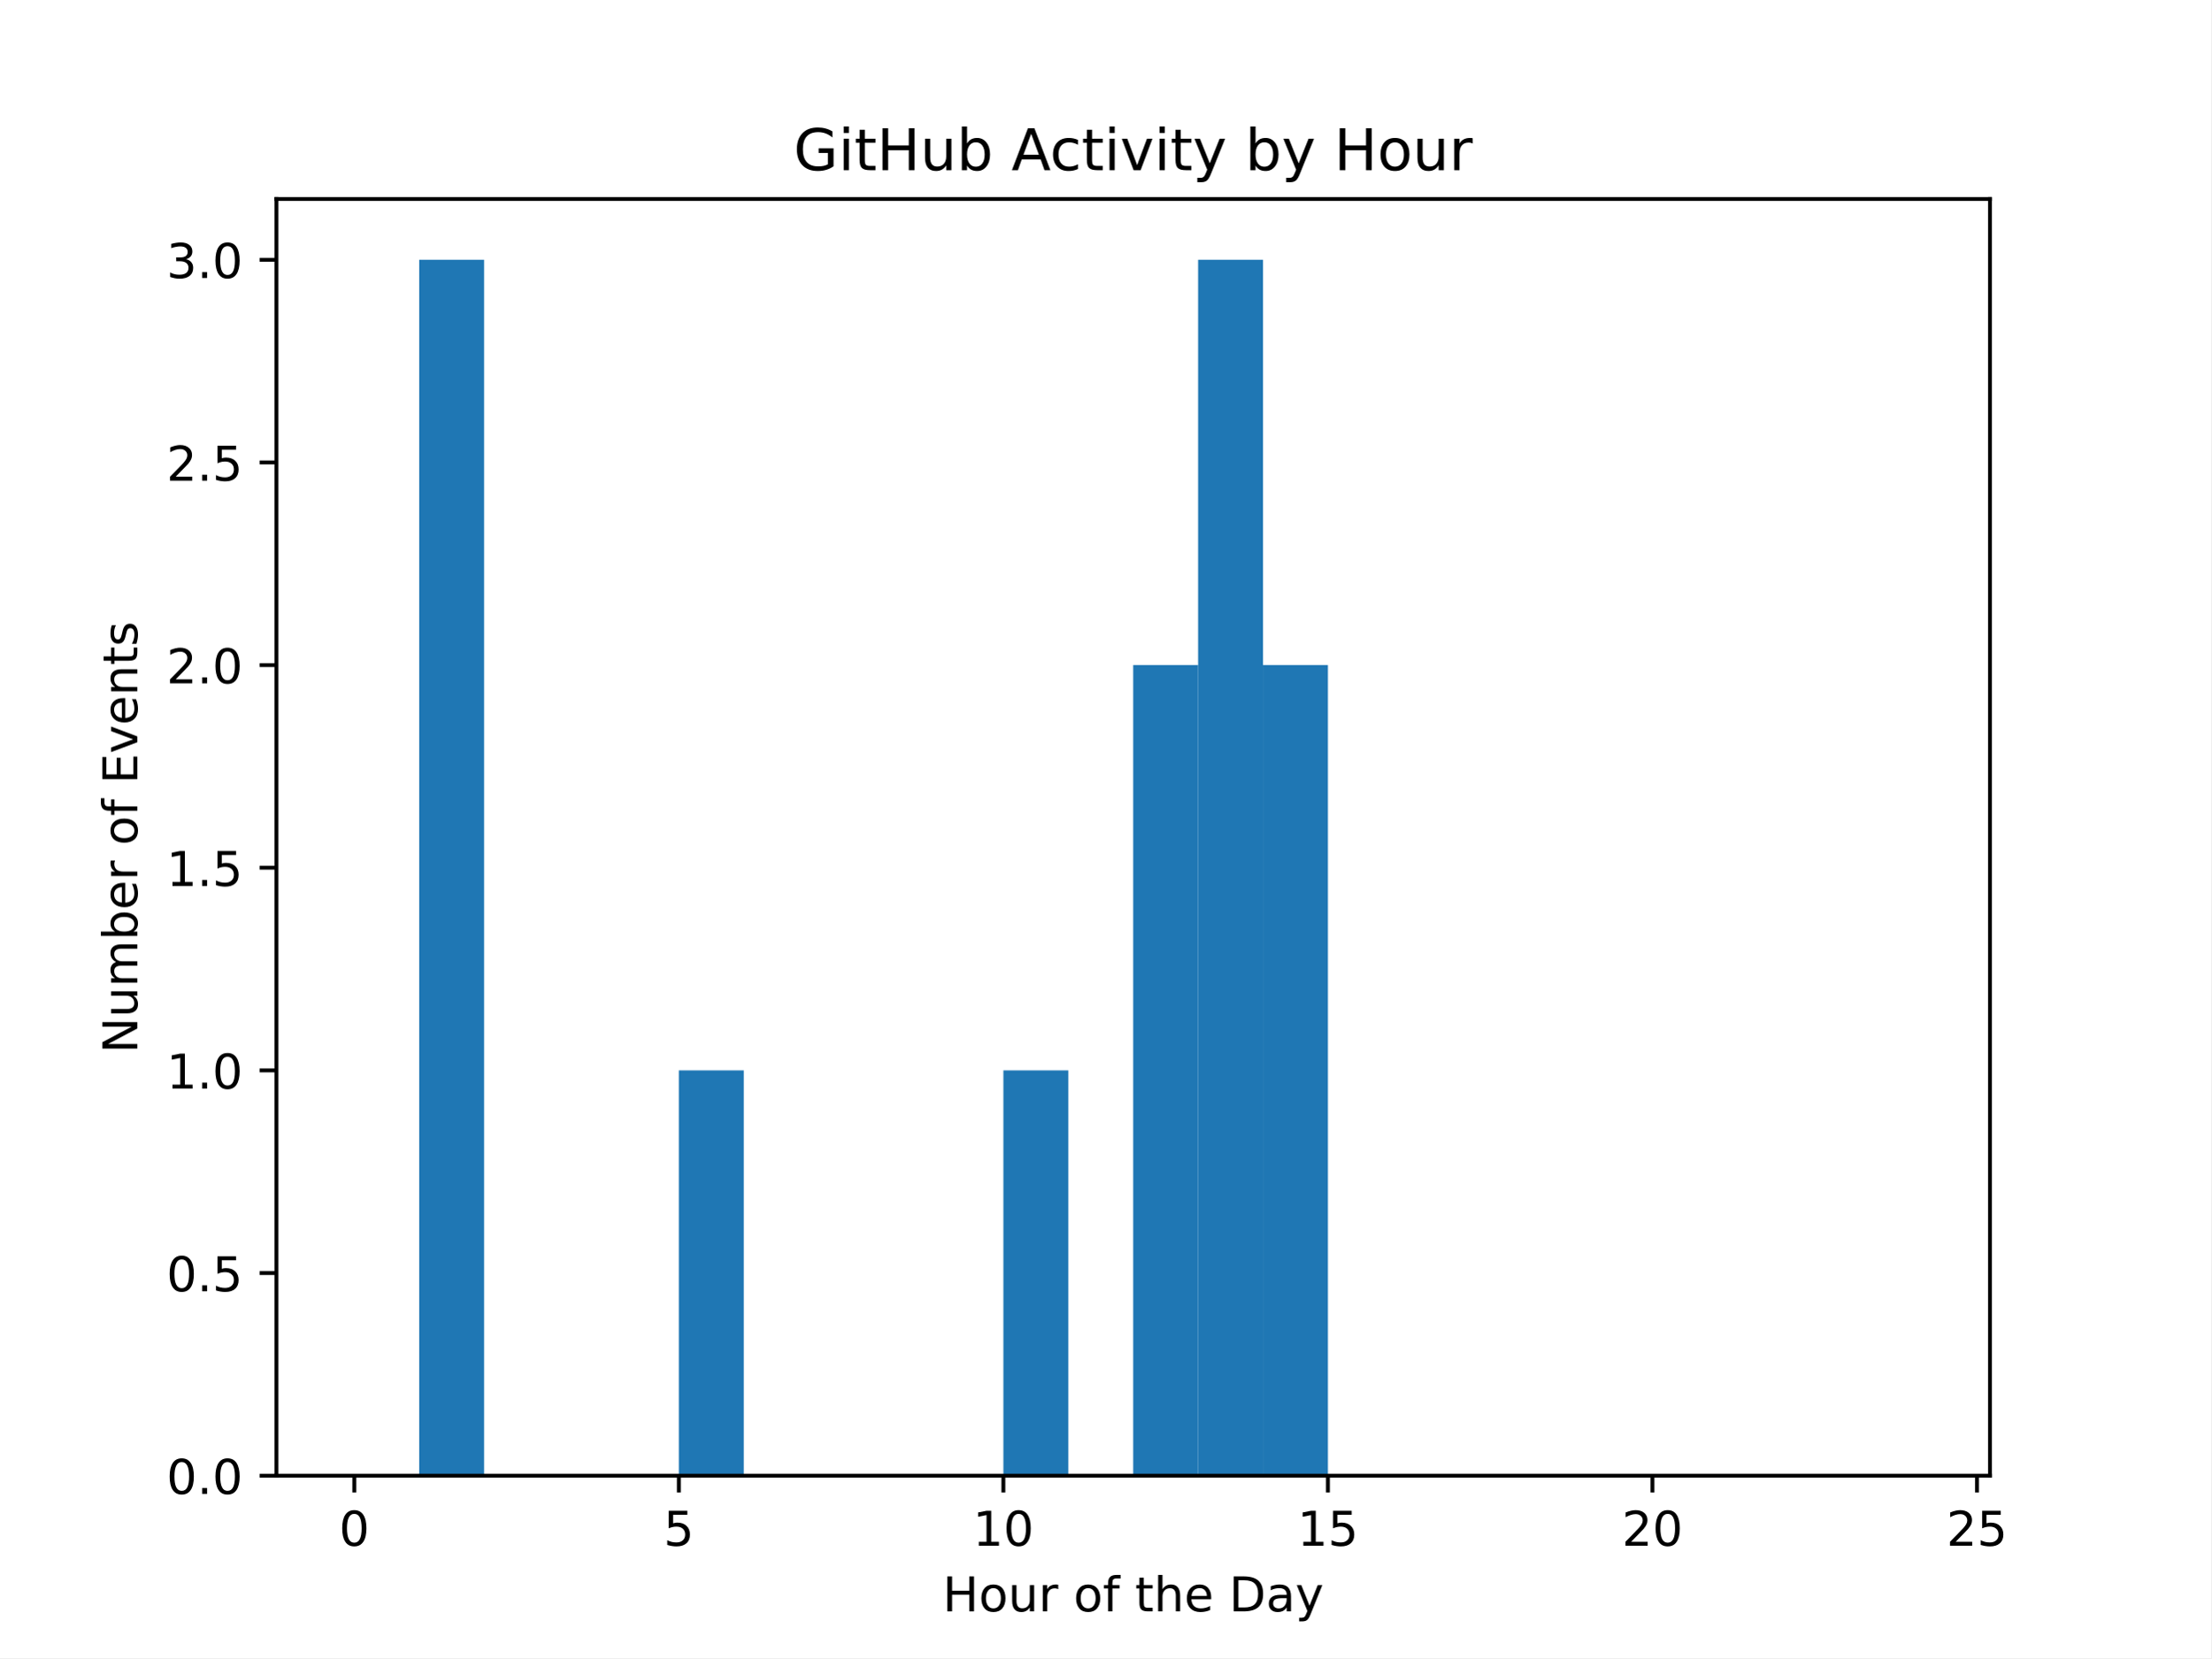
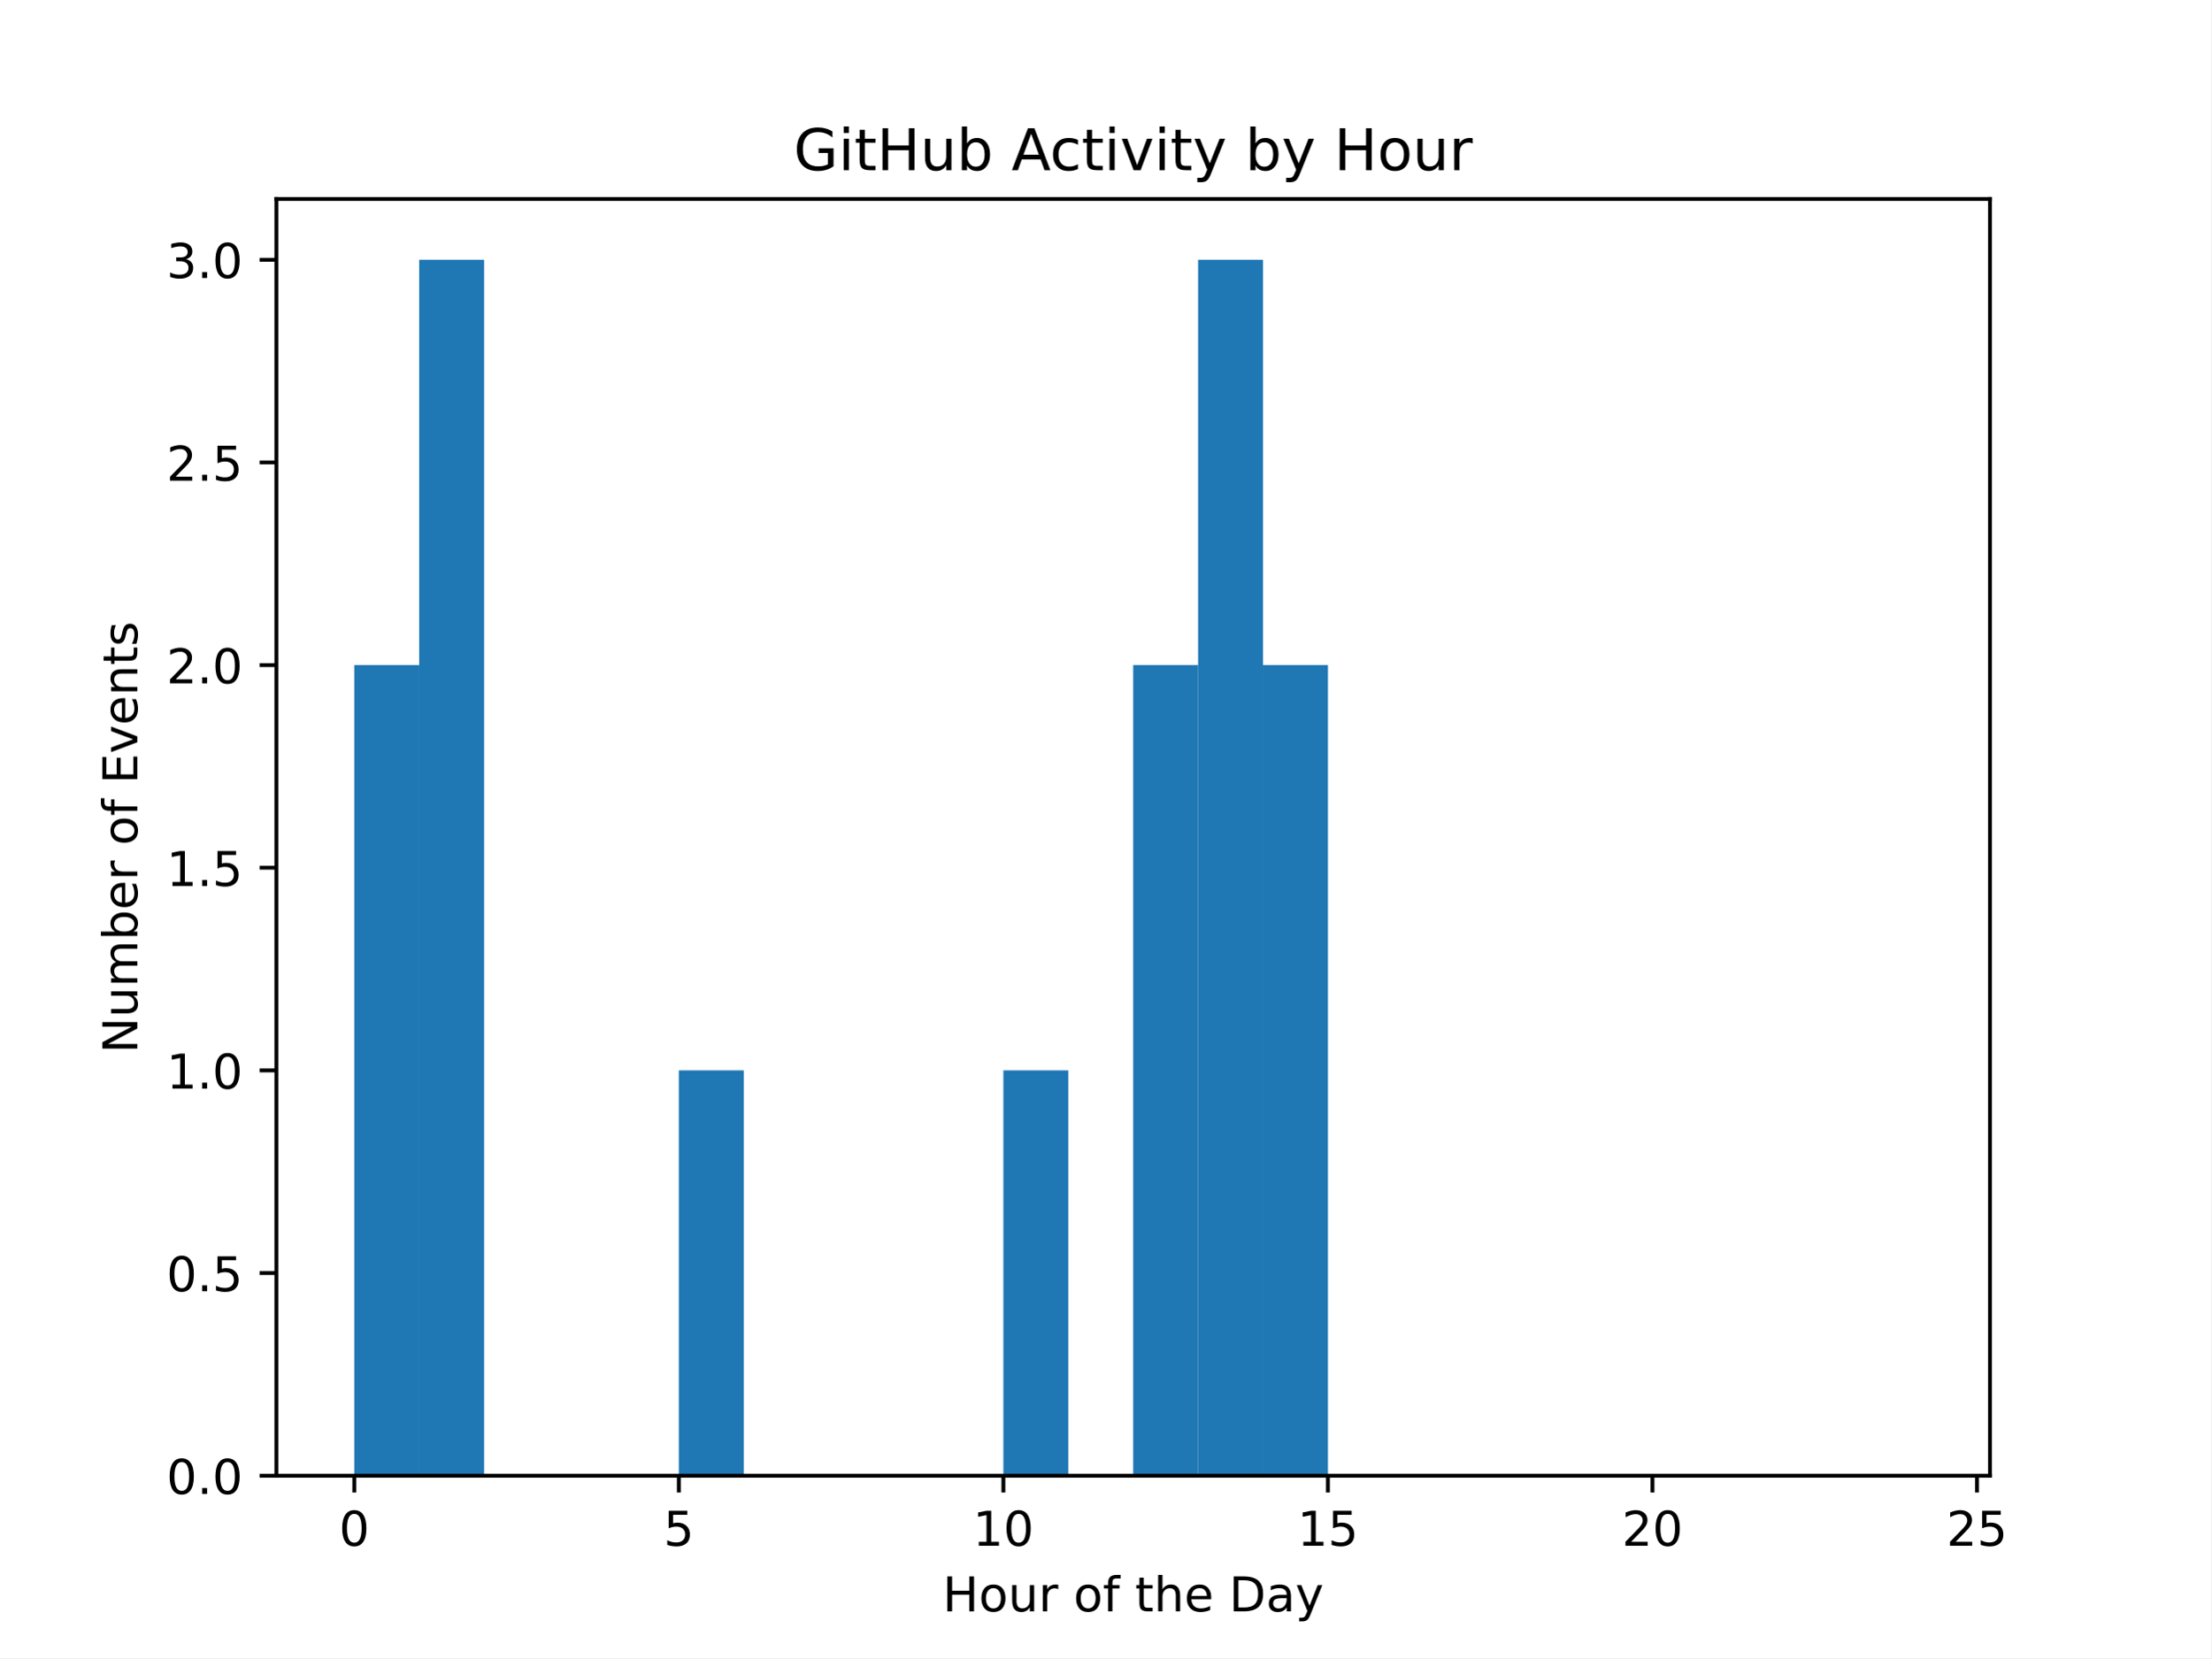
<svg xmlns="http://www.w3.org/2000/svg" xmlns:xlink="http://www.w3.org/1999/xlink" width="460.8pt" height="345.6pt" viewBox="0 0 460.8 345.6" version="1.1">
  <defs>
    <style type="text/css">*{stroke-linejoin: round; stroke-linecap: butt}</style>
  </defs>
  <g id="figure_1">
    <g id="patch_1">
      <path d="M 0 345.6  L 460.8 345.6  L 460.8 0  L 0 0  z " style="fill: #ffffff" />
    </g>
    <g id="axes_1">
      <g id="patch_2">
        <path d="M 57.6 307.584  L 414.72 307.584  L 414.72 41.472  L 57.6 41.472  z " style="fill: #ffffff" />
      </g>
      <g id="patch_3">
-         <path d="M 73.833 307.584  L 87.36 307.584  L 87.36 307.584  L 73.833 307.584  z " clip-path="url(#p0468ee2e48)" style="fill: #1f77b4" />
+         <path d="M 73.833 307.584  L 87.36 307.584  L 87.36 138.624  L 73.833 138.624  z " clip-path="url(#pa620093398)" style="fill: #1f77b4" />
      </g>
      <g id="patch_4">
-         <path d="M 87.36 307.584  L 100.887 307.584  L 100.887 54.144  L 87.36 54.144  z " clip-path="url(#p0468ee2e48)" style="fill: #1f77b4" />
+         <path d="M 87.36 307.584  L 100.887 307.584  L 100.887 54.144  L 87.36 54.144  z " clip-path="url(#pa620093398)" style="fill: #1f77b4" />
      </g>
      <g id="patch_5">
-         <path d="M 100.887 307.584  L 114.415 307.584  L 114.415 307.584  L 100.887 307.584  z " clip-path="url(#p0468ee2e48)" style="fill: #1f77b4" />
+         <path d="M 100.887 307.584  L 114.415 307.584  L 114.415 307.584  L 100.887 307.584  z " clip-path="url(#pa620093398)" style="fill: #1f77b4" />
      </g>
      <g id="patch_6">
-         <path d="M 114.415 307.584  L 127.942 307.584  L 127.942 307.584  L 114.415 307.584  z " clip-path="url(#p0468ee2e48)" style="fill: #1f77b4" />
+         <path d="M 114.415 307.584  L 127.942 307.584  L 127.942 307.584  L 114.415 307.584  z " clip-path="url(#pa620093398)" style="fill: #1f77b4" />
      </g>
      <g id="patch_7">
-         <path d="M 127.942 307.584  L 141.469 307.584  L 141.469 307.584  L 127.942 307.584  z " clip-path="url(#p0468ee2e48)" style="fill: #1f77b4" />
+         <path d="M 127.942 307.584  L 141.469 307.584  L 141.469 307.584  L 127.942 307.584  z " clip-path="url(#pa620093398)" style="fill: #1f77b4" />
      </g>
      <g id="patch_8">
-         <path d="M 141.469 307.584  L 154.996 307.584  L 154.996 223.104  L 141.469 223.104  z " clip-path="url(#p0468ee2e48)" style="fill: #1f77b4" />
+         <path d="M 141.469 307.584  L 154.996 307.584  L 154.996 223.104  L 141.469 223.104  z " clip-path="url(#pa620093398)" style="fill: #1f77b4" />
      </g>
      <g id="patch_9">
-         <path d="M 154.996 307.584  L 168.524 307.584  L 168.524 307.584  L 154.996 307.584  z " clip-path="url(#p0468ee2e48)" style="fill: #1f77b4" />
+         <path d="M 154.996 307.584  L 168.524 307.584  L 168.524 307.584  L 154.996 307.584  z " clip-path="url(#pa620093398)" style="fill: #1f77b4" />
      </g>
      <g id="patch_10">
-         <path d="M 168.524 307.584  L 182.051 307.584  L 182.051 307.584  L 168.524 307.584  z " clip-path="url(#p0468ee2e48)" style="fill: #1f77b4" />
+         <path d="M 168.524 307.584  L 182.051 307.584  L 182.051 307.584  L 168.524 307.584  z " clip-path="url(#pa620093398)" style="fill: #1f77b4" />
      </g>
      <g id="patch_11">
-         <path d="M 182.051 307.584  L 195.578 307.584  L 195.578 307.584  L 182.051 307.584  z " clip-path="url(#p0468ee2e48)" style="fill: #1f77b4" />
+         <path d="M 182.051 307.584  L 195.578 307.584  L 195.578 307.584  L 182.051 307.584  z " clip-path="url(#pa620093398)" style="fill: #1f77b4" />
      </g>
      <g id="patch_12">
-         <path d="M 195.578 307.584  L 209.105 307.584  L 209.105 307.584  L 195.578 307.584  z " clip-path="url(#p0468ee2e48)" style="fill: #1f77b4" />
+         <path d="M 195.578 307.584  L 209.105 307.584  L 209.105 307.584  L 195.578 307.584  z " clip-path="url(#pa620093398)" style="fill: #1f77b4" />
      </g>
      <g id="patch_13">
-         <path d="M 209.105 307.584  L 222.633 307.584  L 222.633 223.104  L 209.105 223.104  z " clip-path="url(#p0468ee2e48)" style="fill: #1f77b4" />
+         <path d="M 209.105 307.584  L 222.633 307.584  L 222.633 223.104  L 209.105 223.104  z " clip-path="url(#pa620093398)" style="fill: #1f77b4" />
      </g>
      <g id="patch_14">
-         <path d="M 222.633 307.584  L 236.16 307.584  L 236.16 307.584  L 222.633 307.584  z " clip-path="url(#p0468ee2e48)" style="fill: #1f77b4" />
+         <path d="M 222.633 307.584  L 236.16 307.584  L 236.16 307.584  L 222.633 307.584  z " clip-path="url(#pa620093398)" style="fill: #1f77b4" />
      </g>
      <g id="patch_15">
-         <path d="M 236.16 307.584  L 249.687 307.584  L 249.687 138.624  L 236.16 138.624  z " clip-path="url(#p0468ee2e48)" style="fill: #1f77b4" />
+         <path d="M 236.16 307.584  L 249.687 307.584  L 249.687 138.624  L 236.16 138.624  z " clip-path="url(#pa620093398)" style="fill: #1f77b4" />
      </g>
      <g id="patch_16">
-         <path d="M 249.687 307.584  L 263.215 307.584  L 263.215 54.144  L 249.687 54.144  z " clip-path="url(#p0468ee2e48)" style="fill: #1f77b4" />
+         <path d="M 249.687 307.584  L 263.215 307.584  L 263.215 54.144  L 249.687 54.144  z " clip-path="url(#pa620093398)" style="fill: #1f77b4" />
      </g>
      <g id="patch_17">
-         <path d="M 263.215 307.584  L 276.742 307.584  L 276.742 138.624  L 263.215 138.624  z " clip-path="url(#p0468ee2e48)" style="fill: #1f77b4" />
+         <path d="M 263.215 307.584  L 276.742 307.584  L 276.742 138.624  L 263.215 138.624  z " clip-path="url(#pa620093398)" style="fill: #1f77b4" />
      </g>
      <g id="patch_18">
-         <path d="M 276.742 307.584  L 290.269 307.584  L 290.269 307.584  L 276.742 307.584  z " clip-path="url(#p0468ee2e48)" style="fill: #1f77b4" />
+         <path d="M 276.742 307.584  L 290.269 307.584  L 290.269 307.584  L 276.742 307.584  z " clip-path="url(#pa620093398)" style="fill: #1f77b4" />
      </g>
      <g id="patch_19">
-         <path d="M 290.269 307.584  L 303.796 307.584  L 303.796 307.584  L 290.269 307.584  z " clip-path="url(#p0468ee2e48)" style="fill: #1f77b4" />
+         <path d="M 290.269 307.584  L 303.796 307.584  L 303.796 307.584  L 290.269 307.584  z " clip-path="url(#pa620093398)" style="fill: #1f77b4" />
      </g>
      <g id="patch_20">
-         <path d="M 303.796 307.584  L 317.324 307.584  L 317.324 307.584  L 303.796 307.584  z " clip-path="url(#p0468ee2e48)" style="fill: #1f77b4" />
+         <path d="M 303.796 307.584  L 317.324 307.584  L 317.324 307.584  L 303.796 307.584  z " clip-path="url(#pa620093398)" style="fill: #1f77b4" />
      </g>
      <g id="patch_21">
-         <path d="M 317.324 307.584  L 330.851 307.584  L 330.851 307.584  L 317.324 307.584  z " clip-path="url(#p0468ee2e48)" style="fill: #1f77b4" />
+         <path d="M 317.324 307.584  L 330.851 307.584  L 330.851 307.584  L 317.324 307.584  z " clip-path="url(#pa620093398)" style="fill: #1f77b4" />
      </g>
      <g id="patch_22">
-         <path d="M 330.851 307.584  L 344.378 307.584  L 344.378 307.584  L 330.851 307.584  z " clip-path="url(#p0468ee2e48)" style="fill: #1f77b4" />
+         <path d="M 330.851 307.584  L 344.378 307.584  L 344.378 307.584  L 330.851 307.584  z " clip-path="url(#pa620093398)" style="fill: #1f77b4" />
      </g>
      <g id="patch_23">
-         <path d="M 344.378 307.584  L 357.905 307.584  L 357.905 307.584  L 344.378 307.584  z " clip-path="url(#p0468ee2e48)" style="fill: #1f77b4" />
+         <path d="M 344.378 307.584  L 357.905 307.584  L 357.905 307.584  L 344.378 307.584  z " clip-path="url(#pa620093398)" style="fill: #1f77b4" />
      </g>
      <g id="patch_24">
-         <path d="M 357.905 307.584  L 371.433 307.584  L 371.433 307.584  L 357.905 307.584  z " clip-path="url(#p0468ee2e48)" style="fill: #1f77b4" />
+         <path d="M 357.905 307.584  L 371.433 307.584  L 371.433 307.584  L 357.905 307.584  z " clip-path="url(#pa620093398)" style="fill: #1f77b4" />
      </g>
      <g id="patch_25">
-         <path d="M 371.433 307.584  L 384.96 307.584  L 384.96 307.584  L 371.433 307.584  z " clip-path="url(#p0468ee2e48)" style="fill: #1f77b4" />
+         <path d="M 371.433 307.584  L 384.96 307.584  L 384.96 307.584  L 371.433 307.584  z " clip-path="url(#pa620093398)" style="fill: #1f77b4" />
      </g>
      <g id="patch_26">
-         <path d="M 384.96 307.584  L 398.487 307.584  L 398.487 307.584  L 384.96 307.584  z " clip-path="url(#p0468ee2e48)" style="fill: #1f77b4" />
+         <path d="M 384.96 307.584  L 398.487 307.584  L 398.487 307.584  L 384.96 307.584  z " clip-path="url(#pa620093398)" style="fill: #1f77b4" />
      </g>
      <g id="matplotlib.axis_1">
        <g id="xtick_1">
          <g id="line2d_1">
            <defs>
-               <path id="mf47eaafe2b" d="M 0 0  L 0 3.5  " style="stroke: #000000; stroke-width: 0.8" />
+               <path id="madee36aaea" d="M 0 0  L 0 3.5  " style="stroke: #000000; stroke-width: 0.8" />
            </defs>
            <g>
-               <use xlink:href="#mf47eaafe2b" x="73.833" y="307.584" style="stroke: #000000; stroke-width: 0.8" />
+               <use xlink:href="#madee36aaea" x="73.833" y="307.584" style="stroke: #000000; stroke-width: 0.8" />
            </g>
          </g>
          <g id="text_1">
            <g transform="translate(70.65148 322.1824) scale(0.1 -0.1)">
              <defs>
                <path id="DejaVuSans-30" d="M 2034 4250  Q 1547 4250 1301 3770  Q 1056 3291 1056 2328  Q 1056 1369 1301 889  Q 1547 409 2034 409  Q 2525 409 2770 889  Q 3016 1369 3016 2328  Q 3016 3291 2770 3770  Q 2525 4250 2034 4250  z M 2034 4750  Q 2819 4750 3233 4129  Q 3647 3509 3647 2328  Q 3647 1150 3233 529  Q 2819 -91 2034 -91  Q 1250 -91 836 529  Q 422 1150 422 2328  Q 422 3509 836 4129  Q 1250 4750 2034 4750  z " transform="scale(0.015625)" />
              </defs>
              <use xlink:href="#DejaVuSans-30" />
            </g>
          </g>
        </g>
        <g id="xtick_2">
          <g id="line2d_2">
            <g>
-               <use xlink:href="#mf47eaafe2b" x="141.469" y="307.584" style="stroke: #000000; stroke-width: 0.8" />
+               <use xlink:href="#madee36aaea" x="141.469" y="307.584" style="stroke: #000000; stroke-width: 0.8" />
            </g>
          </g>
          <g id="text_2">
            <g transform="translate(138.2878 322.1824) scale(0.1 -0.1)">
              <defs>
                <path id="DejaVuSans-35" d="M 691 4666  L 3169 4666  L 3169 4134  L 1269 4134  L 1269 2991  Q 1406 3038 1543 3061  Q 1681 3084 1819 3084  Q 2600 3084 3056 2656  Q 3513 2228 3513 1497  Q 3513 744 3044 326  Q 2575 -91 1722 -91  Q 1428 -91 1123 -41  Q 819 9 494 109  L 494 744  Q 775 591 1075 516  Q 1375 441 1709 441  Q 2250 441 2565 725  Q 2881 1009 2881 1497  Q 2881 1984 2565 2268  Q 2250 2553 1709 2553  Q 1456 2553 1204 2497  Q 953 2441 691 2322  L 691 4666  z " transform="scale(0.015625)" />
              </defs>
              <use xlink:href="#DejaVuSans-35" />
            </g>
          </g>
        </g>
        <g id="xtick_3">
          <g id="line2d_3">
            <g>
-               <use xlink:href="#mf47eaafe2b" x="209.105" y="307.584" style="stroke: #000000; stroke-width: 0.8" />
+               <use xlink:href="#madee36aaea" x="209.105" y="307.584" style="stroke: #000000; stroke-width: 0.8" />
            </g>
          </g>
          <g id="text_3">
            <g transform="translate(202.743 322.1824) scale(0.1 -0.1)">
              <defs>
                <path id="DejaVuSans-31" d="M 794 531  L 1825 531  L 1825 4091  L 703 3866  L 703 4441  L 1819 4666  L 2450 4666  L 2450 531  L 3481 531  L 3481 0  L 794 0  L 794 531  z " transform="scale(0.015625)" />
              </defs>
              <use xlink:href="#DejaVuSans-31" />
              <use xlink:href="#DejaVuSans-30" transform="translate(63.62305 0)" />
            </g>
          </g>
        </g>
        <g id="xtick_4">
          <g id="line2d_4">
            <g>
-               <use xlink:href="#mf47eaafe2b" x="276.742" y="307.584" style="stroke: #000000; stroke-width: 0.8" />
+               <use xlink:href="#madee36aaea" x="276.742" y="307.584" style="stroke: #000000; stroke-width: 0.8" />
            </g>
          </g>
          <g id="text_4">
            <g transform="translate(270.3793 322.1824) scale(0.1 -0.1)">
              <use xlink:href="#DejaVuSans-31" />
              <use xlink:href="#DejaVuSans-35" transform="translate(63.62305 0)" />
            </g>
          </g>
        </g>
        <g id="xtick_5">
          <g id="line2d_5">
            <g>
-               <use xlink:href="#mf47eaafe2b" x="344.378" y="307.584" style="stroke: #000000; stroke-width: 0.8" />
+               <use xlink:href="#madee36aaea" x="344.378" y="307.584" style="stroke: #000000; stroke-width: 0.8" />
            </g>
          </g>
          <g id="text_5">
            <g transform="translate(338.0157 322.1824) scale(0.1 -0.1)">
              <defs>
                <path id="DejaVuSans-32" d="M 1228 531  L 3431 531  L 3431 0  L 469 0  L 469 531  Q 828 903 1448 1529  Q 2069 2156 2228 2338  Q 2531 2678 2651 2914  Q 2772 3150 2772 3378  Q 2772 3750 2511 3984  Q 2250 4219 1831 4219  Q 1534 4219 1204 4116  Q 875 4013 500 3803  L 500 4441  Q 881 4594 1212 4672  Q 1544 4750 1819 4750  Q 2544 4750 2975 4387  Q 3406 4025 3406 3419  Q 3406 3131 3298 2873  Q 3191 2616 2906 2266  Q 2828 2175 2409 1742  Q 1991 1309 1228 531  z " transform="scale(0.015625)" />
              </defs>
              <use xlink:href="#DejaVuSans-32" />
              <use xlink:href="#DejaVuSans-30" transform="translate(63.62305 0)" />
            </g>
          </g>
        </g>
        <g id="xtick_6">
          <g id="line2d_6">
            <g>
-               <use xlink:href="#mf47eaafe2b" x="412.015" y="307.584" style="stroke: #000000; stroke-width: 0.8" />
+               <use xlink:href="#madee36aaea" x="412.015" y="307.584" style="stroke: #000000; stroke-width: 0.8" />
            </g>
          </g>
          <g id="text_6">
            <g transform="translate(405.652 322.1824) scale(0.1 -0.1)">
              <use xlink:href="#DejaVuSans-32" />
              <use xlink:href="#DejaVuSans-35" transform="translate(63.62305 0)" />
            </g>
          </g>
        </g>
        <g id="text_7">
          <g transform="translate(196.4506 335.8606) scale(0.1 -0.1)">
            <defs>
              <path id="DejaVuSans-48" d="M 628 4666  L 1259 4666  L 1259 2753  L 3553 2753  L 3553 4666  L 4184 4666  L 4184 0  L 3553 0  L 3553 2222  L 1259 2222  L 1259 0  L 628 0  L 628 4666  z " transform="scale(0.015625)" />
              <path id="DejaVuSans-6f" d="M 1959 3097  Q 1497 3097 1228 2736  Q 959 2375 959 1747  Q 959 1119 1226 758  Q 1494 397 1959 397  Q 2419 397 2687 759  Q 2956 1122 2956 1747  Q 2956 2369 2687 2733  Q 2419 3097 1959 3097  z M 1959 3584  Q 2709 3584 3137 3096  Q 3566 2609 3566 1747  Q 3566 888 3137 398  Q 2709 -91 1959 -91  Q 1206 -91 779 398  Q 353 888 353 1747  Q 353 2609 779 3096  Q 1206 3584 1959 3584  z " transform="scale(0.015625)" />
              <path id="DejaVuSans-75" d="M 544 1381  L 544 3500  L 1119 3500  L 1119 1403  Q 1119 906 1312 657  Q 1506 409 1894 409  Q 2359 409 2629 706  Q 2900 1003 2900 1516  L 2900 3500  L 3475 3500  L 3475 0  L 2900 0  L 2900 538  Q 2691 219 2414 64  Q 2138 -91 1772 -91  Q 1169 -91 856 284  Q 544 659 544 1381  z M 1991 3584  L 1991 3584  z " transform="scale(0.015625)" />
              <path id="DejaVuSans-72" d="M 2631 2963  Q 2534 3019 2420 3045  Q 2306 3072 2169 3072  Q 1681 3072 1420 2755  Q 1159 2438 1159 1844  L 1159 0  L 581 0  L 581 3500  L 1159 3500  L 1159 2956  Q 1341 3275 1631 3429  Q 1922 3584 2338 3584  Q 2397 3584 2469 3576  Q 2541 3569 2628 3553  L 2631 2963  z " transform="scale(0.015625)" />
              <path id="DejaVuSans-20" transform="scale(0.015625)" />
              <path id="DejaVuSans-66" d="M 2375 4863  L 2375 4384  L 1825 4384  Q 1516 4384 1395 4259  Q 1275 4134 1275 3809  L 1275 3500  L 2222 3500  L 2222 3053  L 1275 3053  L 1275 0  L 697 0  L 697 3053  L 147 3053  L 147 3500  L 697 3500  L 697 3744  Q 697 4328 969 4595  Q 1241 4863 1831 4863  L 2375 4863  z " transform="scale(0.015625)" />
              <path id="DejaVuSans-74" d="M 1172 4494  L 1172 3500  L 2356 3500  L 2356 3053  L 1172 3053  L 1172 1153  Q 1172 725 1289 603  Q 1406 481 1766 481  L 2356 481  L 2356 0  L 1766 0  Q 1100 0 847 248  Q 594 497 594 1153  L 594 3053  L 172 3053  L 172 3500  L 594 3500  L 594 4494  L 1172 4494  z " transform="scale(0.015625)" />
              <path id="DejaVuSans-68" d="M 3513 2113  L 3513 0  L 2938 0  L 2938 2094  Q 2938 2591 2744 2837  Q 2550 3084 2163 3084  Q 1697 3084 1428 2787  Q 1159 2491 1159 1978  L 1159 0  L 581 0  L 581 4863  L 1159 4863  L 1159 2956  Q 1366 3272 1645 3428  Q 1925 3584 2291 3584  Q 2894 3584 3203 3211  Q 3513 2838 3513 2113  z " transform="scale(0.015625)" />
              <path id="DejaVuSans-65" d="M 3597 1894  L 3597 1613  L 953 1613  Q 991 1019 1311 708  Q 1631 397 2203 397  Q 2534 397 2845 478  Q 3156 559 3463 722  L 3463 178  Q 3153 47 2828 -22  Q 2503 -91 2169 -91  Q 1331 -91 842 396  Q 353 884 353 1716  Q 353 2575 817 3079  Q 1281 3584 2069 3584  Q 2775 3584 3186 3129  Q 3597 2675 3597 1894  z M 3022 2063  Q 3016 2534 2758 2815  Q 2500 3097 2075 3097  Q 1594 3097 1305 2825  Q 1016 2553 972 2059  L 3022 2063  z " transform="scale(0.015625)" />
              <path id="DejaVuSans-44" d="M 1259 4147  L 1259 519  L 2022 519  Q 2988 519 3436 956  Q 3884 1394 3884 2338  Q 3884 3275 3436 3711  Q 2988 4147 2022 4147  L 1259 4147  z M 628 4666  L 1925 4666  Q 3281 4666 3915 4102  Q 4550 3538 4550 2338  Q 4550 1131 3912 565  Q 3275 0 1925 0  L 628 0  L 628 4666  z " transform="scale(0.015625)" />
              <path id="DejaVuSans-61" d="M 2194 1759  Q 1497 1759 1228 1600  Q 959 1441 959 1056  Q 959 750 1161 570  Q 1363 391 1709 391  Q 2188 391 2477 730  Q 2766 1069 2766 1631  L 2766 1759  L 2194 1759  z M 3341 1997  L 3341 0  L 2766 0  L 2766 531  Q 2569 213 2275 61  Q 1981 -91 1556 -91  Q 1019 -91 701 211  Q 384 513 384 1019  Q 384 1609 779 1909  Q 1175 2209 1959 2209  L 2766 2209  L 2766 2266  Q 2766 2663 2505 2880  Q 2244 3097 1772 3097  Q 1472 3097 1187 3025  Q 903 2953 641 2809  L 641 3341  Q 956 3463 1253 3523  Q 1550 3584 1831 3584  Q 2591 3584 2966 3190  Q 3341 2797 3341 1997  z " transform="scale(0.015625)" />
              <path id="DejaVuSans-79" d="M 2059 -325  Q 1816 -950 1584 -1140  Q 1353 -1331 966 -1331  L 506 -1331  L 506 -850  L 844 -850  Q 1081 -850 1212 -737  Q 1344 -625 1503 -206  L 1606 56  L 191 3500  L 800 3500  L 1894 763  L 2988 3500  L 3597 3500  L 2059 -325  z " transform="scale(0.015625)" />
            </defs>
            <use xlink:href="#DejaVuSans-48" />
            <use xlink:href="#DejaVuSans-6f" transform="translate(75.19531 0)" />
            <use xlink:href="#DejaVuSans-75" transform="translate(136.377 0)" />
            <use xlink:href="#DejaVuSans-72" transform="translate(199.7559 0)" />
            <use xlink:href="#DejaVuSans-20" transform="translate(240.8691 0)" />
            <use xlink:href="#DejaVuSans-6f" transform="translate(272.6562 0)" />
            <use xlink:href="#DejaVuSans-66" transform="translate(333.8379 0)" />
            <use xlink:href="#DejaVuSans-20" transform="translate(369.043 0)" />
            <use xlink:href="#DejaVuSans-74" transform="translate(400.8301 0)" />
            <use xlink:href="#DejaVuSans-68" transform="translate(440.0391 0)" />
            <use xlink:href="#DejaVuSans-65" transform="translate(503.418 0)" />
            <use xlink:href="#DejaVuSans-20" transform="translate(564.9414 0)" />
            <use xlink:href="#DejaVuSans-44" transform="translate(596.7285 0)" />
            <use xlink:href="#DejaVuSans-61" transform="translate(673.7305 0)" />
            <use xlink:href="#DejaVuSans-79" transform="translate(735.0098 0)" />
          </g>
        </g>
      </g>
      <g id="matplotlib.axis_2">
        <g id="ytick_1">
          <g id="line2d_7">
            <defs>
-               <path id="m84ea10ba9c" d="M 0 0  L -3.5 0  " style="stroke: #000000; stroke-width: 0.8" />
+               <path id="mda6521414d" d="M 0 0  L -3.5 0  " style="stroke: #000000; stroke-width: 0.8" />
            </defs>
            <g>
-               <use xlink:href="#m84ea10ba9c" x="57.6" y="307.584" style="stroke: #000000; stroke-width: 0.8" />
+               <use xlink:href="#mda6521414d" x="57.6" y="307.584" style="stroke: #000000; stroke-width: 0.8" />
            </g>
          </g>
          <g id="text_8">
            <g transform="translate(34.69687 311.3832) scale(0.1 -0.1)">
              <defs>
                <path id="DejaVuSans-2e" d="M 684 794  L 1344 794  L 1344 0  L 684 0  L 684 794  z " transform="scale(0.015625)" />
              </defs>
              <use xlink:href="#DejaVuSans-30" />
              <use xlink:href="#DejaVuSans-2e" transform="translate(63.62305 0)" />
              <use xlink:href="#DejaVuSans-30" transform="translate(95.41016 0)" />
            </g>
          </g>
        </g>
        <g id="ytick_2">
          <g id="line2d_8">
            <g>
-               <use xlink:href="#m84ea10ba9c" x="57.6" y="265.344" style="stroke: #000000; stroke-width: 0.8" />
+               <use xlink:href="#mda6521414d" x="57.6" y="265.344" style="stroke: #000000; stroke-width: 0.8" />
            </g>
          </g>
          <g id="text_9">
            <g transform="translate(34.69687 269.1432) scale(0.1 -0.1)">
              <use xlink:href="#DejaVuSans-30" />
              <use xlink:href="#DejaVuSans-2e" transform="translate(63.62305 0)" />
              <use xlink:href="#DejaVuSans-35" transform="translate(95.41016 0)" />
            </g>
          </g>
        </g>
        <g id="ytick_3">
          <g id="line2d_9">
            <g>
-               <use xlink:href="#m84ea10ba9c" x="57.6" y="223.104" style="stroke: #000000; stroke-width: 0.8" />
+               <use xlink:href="#mda6521414d" x="57.6" y="223.104" style="stroke: #000000; stroke-width: 0.8" />
            </g>
          </g>
          <g id="text_10">
            <g transform="translate(34.69687 226.9032) scale(0.1 -0.1)">
              <use xlink:href="#DejaVuSans-31" />
              <use xlink:href="#DejaVuSans-2e" transform="translate(63.62305 0)" />
              <use xlink:href="#DejaVuSans-30" transform="translate(95.41016 0)" />
            </g>
          </g>
        </g>
        <g id="ytick_4">
          <g id="line2d_10">
            <g>
-               <use xlink:href="#m84ea10ba9c" x="57.6" y="180.864" style="stroke: #000000; stroke-width: 0.8" />
+               <use xlink:href="#mda6521414d" x="57.6" y="180.864" style="stroke: #000000; stroke-width: 0.8" />
            </g>
          </g>
          <g id="text_11">
            <g transform="translate(34.69687 184.6632) scale(0.1 -0.1)">
              <use xlink:href="#DejaVuSans-31" />
              <use xlink:href="#DejaVuSans-2e" transform="translate(63.62305 0)" />
              <use xlink:href="#DejaVuSans-35" transform="translate(95.41016 0)" />
            </g>
          </g>
        </g>
        <g id="ytick_5">
          <g id="line2d_11">
            <g>
-               <use xlink:href="#m84ea10ba9c" x="57.6" y="138.624" style="stroke: #000000; stroke-width: 0.8" />
+               <use xlink:href="#mda6521414d" x="57.6" y="138.624" style="stroke: #000000; stroke-width: 0.8" />
            </g>
          </g>
          <g id="text_12">
            <g transform="translate(34.69687 142.4232) scale(0.1 -0.1)">
              <use xlink:href="#DejaVuSans-32" />
              <use xlink:href="#DejaVuSans-2e" transform="translate(63.62305 0)" />
              <use xlink:href="#DejaVuSans-30" transform="translate(95.41016 0)" />
            </g>
          </g>
        </g>
        <g id="ytick_6">
          <g id="line2d_12">
            <g>
-               <use xlink:href="#m84ea10ba9c" x="57.6" y="96.384" style="stroke: #000000; stroke-width: 0.8" />
+               <use xlink:href="#mda6521414d" x="57.6" y="96.384" style="stroke: #000000; stroke-width: 0.8" />
            </g>
          </g>
          <g id="text_13">
            <g transform="translate(34.69687 100.1832) scale(0.1 -0.1)">
              <use xlink:href="#DejaVuSans-32" />
              <use xlink:href="#DejaVuSans-2e" transform="translate(63.62305 0)" />
              <use xlink:href="#DejaVuSans-35" transform="translate(95.41016 0)" />
            </g>
          </g>
        </g>
        <g id="ytick_7">
          <g id="line2d_13">
            <g>
-               <use xlink:href="#m84ea10ba9c" x="57.6" y="54.144" style="stroke: #000000; stroke-width: 0.8" />
+               <use xlink:href="#mda6521414d" x="57.6" y="54.144" style="stroke: #000000; stroke-width: 0.8" />
            </g>
          </g>
          <g id="text_14">
            <g transform="translate(34.69687 57.94322) scale(0.1 -0.1)">
              <defs>
                <path id="DejaVuSans-33" d="M 2597 2516  Q 3050 2419 3304 2112  Q 3559 1806 3559 1356  Q 3559 666 3084 287  Q 2609 -91 1734 -91  Q 1441 -91 1130 -33  Q 819 25 488 141  L 488 750  Q 750 597 1062 519  Q 1375 441 1716 441  Q 2309 441 2620 675  Q 2931 909 2931 1356  Q 2931 1769 2642 2001  Q 2353 2234 1838 2234  L 1294 2234  L 1294 2753  L 1863 2753  Q 2328 2753 2575 2939  Q 2822 3125 2822 3475  Q 2822 3834 2567 4026  Q 2313 4219 1838 4219  Q 1578 4219 1281 4162  Q 984 4106 628 3988  L 628 4550  Q 988 4650 1302 4700  Q 1616 4750 1894 4750  Q 2613 4750 3031 4423  Q 3450 4097 3450 3541  Q 3450 3153 3228 2886  Q 3006 2619 2597 2516  z " transform="scale(0.015625)" />
              </defs>
              <use xlink:href="#DejaVuSans-33" />
              <use xlink:href="#DejaVuSans-2e" transform="translate(63.62305 0)" />
              <use xlink:href="#DejaVuSans-30" transform="translate(95.41016 0)" />
            </g>
          </g>
        </g>
        <g id="text_15">
          <g transform="translate(28.61719 219.5405) rotate(-90) scale(0.1 -0.1)">
            <defs>
              <path id="DejaVuSans-4e" d="M 628 4666  L 1478 4666  L 3547 763  L 3547 4666  L 4159 4666  L 4159 0  L 3309 0  L 1241 3903  L 1241 0  L 628 0  L 628 4666  z " transform="scale(0.015625)" />
              <path id="DejaVuSans-6d" d="M 3328 2828  Q 3544 3216 3844 3400  Q 4144 3584 4550 3584  Q 5097 3584 5394 3201  Q 5691 2819 5691 2113  L 5691 0  L 5113 0  L 5113 2094  Q 5113 2597 4934 2840  Q 4756 3084 4391 3084  Q 3944 3084 3684 2787  Q 3425 2491 3425 1978  L 3425 0  L 2847 0  L 2847 2094  Q 2847 2600 2669 2842  Q 2491 3084 2119 3084  Q 1678 3084 1418 2786  Q 1159 2488 1159 1978  L 1159 0  L 581 0  L 581 3500  L 1159 3500  L 1159 2956  Q 1356 3278 1631 3431  Q 1906 3584 2284 3584  Q 2666 3584 2933 3390  Q 3200 3197 3328 2828  z " transform="scale(0.015625)" />
              <path id="DejaVuSans-62" d="M 3116 1747  Q 3116 2381 2855 2742  Q 2594 3103 2138 3103  Q 1681 3103 1420 2742  Q 1159 2381 1159 1747  Q 1159 1113 1420 752  Q 1681 391 2138 391  Q 2594 391 2855 752  Q 3116 1113 3116 1747  z M 1159 2969  Q 1341 3281 1617 3432  Q 1894 3584 2278 3584  Q 2916 3584 3314 3078  Q 3713 2572 3713 1747  Q 3713 922 3314 415  Q 2916 -91 2278 -91  Q 1894 -91 1617 61  Q 1341 213 1159 525  L 1159 0  L 581 0  L 581 4863  L 1159 4863  L 1159 2969  z " transform="scale(0.015625)" />
              <path id="DejaVuSans-45" d="M 628 4666  L 3578 4666  L 3578 4134  L 1259 4134  L 1259 2753  L 3481 2753  L 3481 2222  L 1259 2222  L 1259 531  L 3634 531  L 3634 0  L 628 0  L 628 4666  z " transform="scale(0.015625)" />
              <path id="DejaVuSans-76" d="M 191 3500  L 800 3500  L 1894 563  L 2988 3500  L 3597 3500  L 2284 0  L 1503 0  L 191 3500  z " transform="scale(0.015625)" />
              <path id="DejaVuSans-6e" d="M 3513 2113  L 3513 0  L 2938 0  L 2938 2094  Q 2938 2591 2744 2837  Q 2550 3084 2163 3084  Q 1697 3084 1428 2787  Q 1159 2491 1159 1978  L 1159 0  L 581 0  L 581 3500  L 1159 3500  L 1159 2956  Q 1366 3272 1645 3428  Q 1925 3584 2291 3584  Q 2894 3584 3203 3211  Q 3513 2838 3513 2113  z " transform="scale(0.015625)" />
              <path id="DejaVuSans-73" d="M 2834 3397  L 2834 2853  Q 2591 2978 2328 3040  Q 2066 3103 1784 3103  Q 1356 3103 1142 2972  Q 928 2841 928 2578  Q 928 2378 1081 2264  Q 1234 2150 1697 2047  L 1894 2003  Q 2506 1872 2764 1633  Q 3022 1394 3022 966  Q 3022 478 2636 193  Q 2250 -91 1575 -91  Q 1294 -91 989 -36  Q 684 19 347 128  L 347 722  Q 666 556 975 473  Q 1284 391 1588 391  Q 1994 391 2212 530  Q 2431 669 2431 922  Q 2431 1156 2273 1281  Q 2116 1406 1581 1522  L 1381 1569  Q 847 1681 609 1914  Q 372 2147 372 2553  Q 372 3047 722 3315  Q 1072 3584 1716 3584  Q 2034 3584 2315 3537  Q 2597 3491 2834 3397  z " transform="scale(0.015625)" />
            </defs>
            <use xlink:href="#DejaVuSans-4e" />
            <use xlink:href="#DejaVuSans-75" transform="translate(74.80469 0)" />
            <use xlink:href="#DejaVuSans-6d" transform="translate(138.1836 0)" />
            <use xlink:href="#DejaVuSans-62" transform="translate(235.5957 0)" />
            <use xlink:href="#DejaVuSans-65" transform="translate(299.0723 0)" />
            <use xlink:href="#DejaVuSans-72" transform="translate(360.5957 0)" />
            <use xlink:href="#DejaVuSans-20" transform="translate(401.709 0)" />
            <use xlink:href="#DejaVuSans-6f" transform="translate(433.4961 0)" />
            <use xlink:href="#DejaVuSans-66" transform="translate(494.6777 0)" />
            <use xlink:href="#DejaVuSans-20" transform="translate(529.8828 0)" />
            <use xlink:href="#DejaVuSans-45" transform="translate(561.6699 0)" />
            <use xlink:href="#DejaVuSans-76" transform="translate(624.8535 0)" />
            <use xlink:href="#DejaVuSans-65" transform="translate(684.0332 0)" />
            <use xlink:href="#DejaVuSans-6e" transform="translate(745.5566 0)" />
            <use xlink:href="#DejaVuSans-74" transform="translate(808.9355 0)" />
            <use xlink:href="#DejaVuSans-73" transform="translate(848.1445 0)" />
          </g>
        </g>
      </g>
      <g id="patch_27">
        <path d="M 57.6 307.584  L 57.6 41.472  " style="fill: none; stroke: #000000; stroke-width: 0.8; stroke-linejoin: miter; stroke-linecap: square" />
      </g>
      <g id="patch_28">
        <path d="M 414.72 307.584  L 414.72 41.472  " style="fill: none; stroke: #000000; stroke-width: 0.8; stroke-linejoin: miter; stroke-linecap: square" />
      </g>
      <g id="patch_29">
        <path d="M 57.6 307.584  L 414.72 307.584  " style="fill: none; stroke: #000000; stroke-width: 0.8; stroke-linejoin: miter; stroke-linecap: square" />
      </g>
      <g id="patch_30">
        <path d="M 57.6 41.472  L 414.72 41.472  " style="fill: none; stroke: #000000; stroke-width: 0.8; stroke-linejoin: miter; stroke-linecap: square" />
      </g>
      <g id="text_16">
        <g transform="translate(165.3956 35.472) scale(0.12 -0.12)">
          <defs>
            <path id="DejaVuSans-47" d="M 3809 666  L 3809 1919  L 2778 1919  L 2778 2438  L 4434 2438  L 4434 434  Q 4069 175 3628 42  Q 3188 -91 2688 -91  Q 1594 -91 976 548  Q 359 1188 359 2328  Q 359 3472 976 4111  Q 1594 4750 2688 4750  Q 3144 4750 3555 4637  Q 3966 4525 4313 4306  L 4313 3634  Q 3963 3931 3569 4081  Q 3175 4231 2741 4231  Q 1884 4231 1454 3753  Q 1025 3275 1025 2328  Q 1025 1384 1454 906  Q 1884 428 2741 428  Q 3075 428 3337 486  Q 3600 544 3809 666  z " transform="scale(0.015625)" />
            <path id="DejaVuSans-69" d="M 603 3500  L 1178 3500  L 1178 0  L 603 0  L 603 3500  z M 603 4863  L 1178 4863  L 1178 4134  L 603 4134  L 603 4863  z " transform="scale(0.015625)" />
            <path id="DejaVuSans-41" d="M 2188 4044  L 1331 1722  L 3047 1722  L 2188 4044  z M 1831 4666  L 2547 4666  L 4325 0  L 3669 0  L 3244 1197  L 1141 1197  L 716 0  L 50 0  L 1831 4666  z " transform="scale(0.015625)" />
            <path id="DejaVuSans-63" d="M 3122 3366  L 3122 2828  Q 2878 2963 2633 3030  Q 2388 3097 2138 3097  Q 1578 3097 1268 2742  Q 959 2388 959 1747  Q 959 1106 1268 751  Q 1578 397 2138 397  Q 2388 397 2633 464  Q 2878 531 3122 666  L 3122 134  Q 2881 22 2623 -34  Q 2366 -91 2075 -91  Q 1284 -91 818 406  Q 353 903 353 1747  Q 353 2603 823 3093  Q 1294 3584 2113 3584  Q 2378 3584 2631 3529  Q 2884 3475 3122 3366  z " transform="scale(0.015625)" />
          </defs>
          <use xlink:href="#DejaVuSans-47" />
          <use xlink:href="#DejaVuSans-69" transform="translate(77.49023 0)" />
          <use xlink:href="#DejaVuSans-74" transform="translate(105.2734 0)" />
          <use xlink:href="#DejaVuSans-48" transform="translate(144.4824 0)" />
          <use xlink:href="#DejaVuSans-75" transform="translate(219.6777 0)" />
          <use xlink:href="#DejaVuSans-62" transform="translate(283.0566 0)" />
          <use xlink:href="#DejaVuSans-20" transform="translate(346.5332 0)" />
          <use xlink:href="#DejaVuSans-41" transform="translate(378.3203 0)" />
          <use xlink:href="#DejaVuSans-63" transform="translate(444.9785 0)" />
          <use xlink:href="#DejaVuSans-74" transform="translate(499.959 0)" />
          <use xlink:href="#DejaVuSans-69" transform="translate(539.168 0)" />
          <use xlink:href="#DejaVuSans-76" transform="translate(566.9512 0)" />
          <use xlink:href="#DejaVuSans-69" transform="translate(626.1309 0)" />
          <use xlink:href="#DejaVuSans-74" transform="translate(653.9141 0)" />
          <use xlink:href="#DejaVuSans-79" transform="translate(693.123 0)" />
          <use xlink:href="#DejaVuSans-20" transform="translate(752.3027 0)" />
          <use xlink:href="#DejaVuSans-62" transform="translate(784.0898 0)" />
          <use xlink:href="#DejaVuSans-79" transform="translate(847.5664 0)" />
          <use xlink:href="#DejaVuSans-20" transform="translate(906.7461 0)" />
          <use xlink:href="#DejaVuSans-48" transform="translate(938.5332 0)" />
          <use xlink:href="#DejaVuSans-6f" transform="translate(1013.729 0)" />
          <use xlink:href="#DejaVuSans-75" transform="translate(1074.91 0)" />
          <use xlink:href="#DejaVuSans-72" transform="translate(1138.289 0)" />
        </g>
      </g>
    </g>
  </g>
  <defs>
-     <clipPath id="p0468ee2e48">
+     <clipPath id="pa620093398">
      <rect x="57.6" y="41.472" width="357.12" height="266.112" />
    </clipPath>
  </defs>
</svg>
